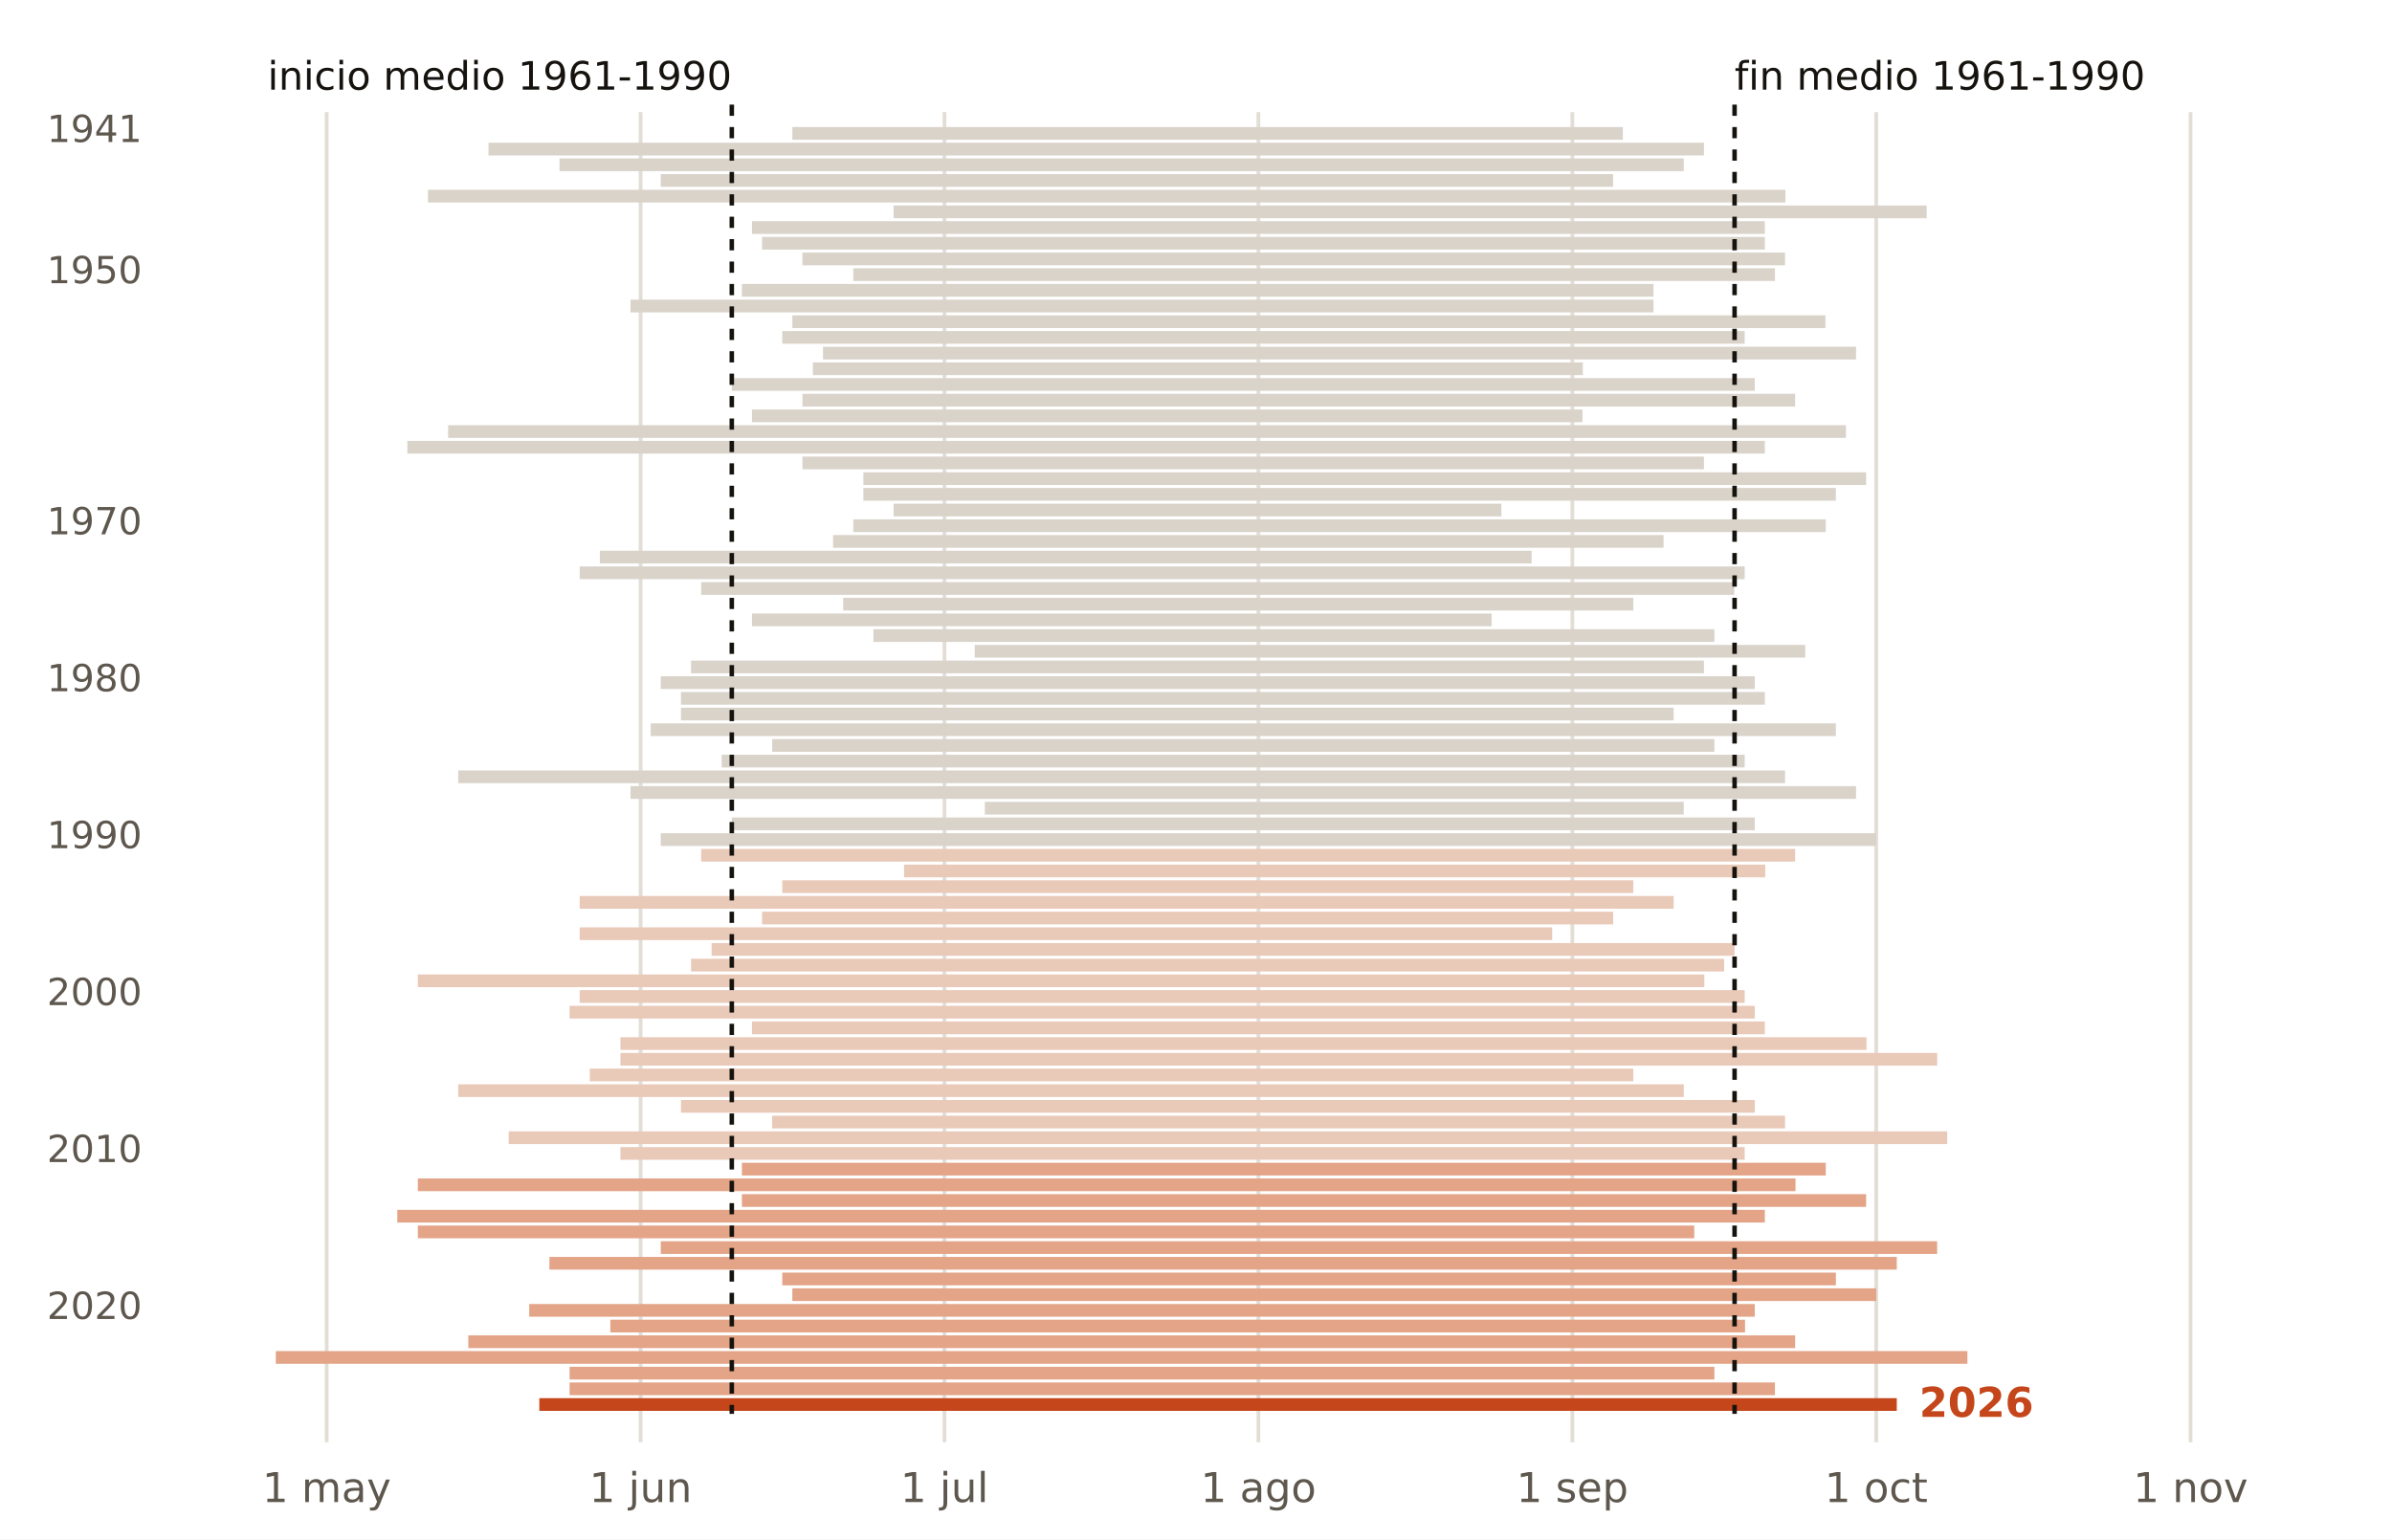
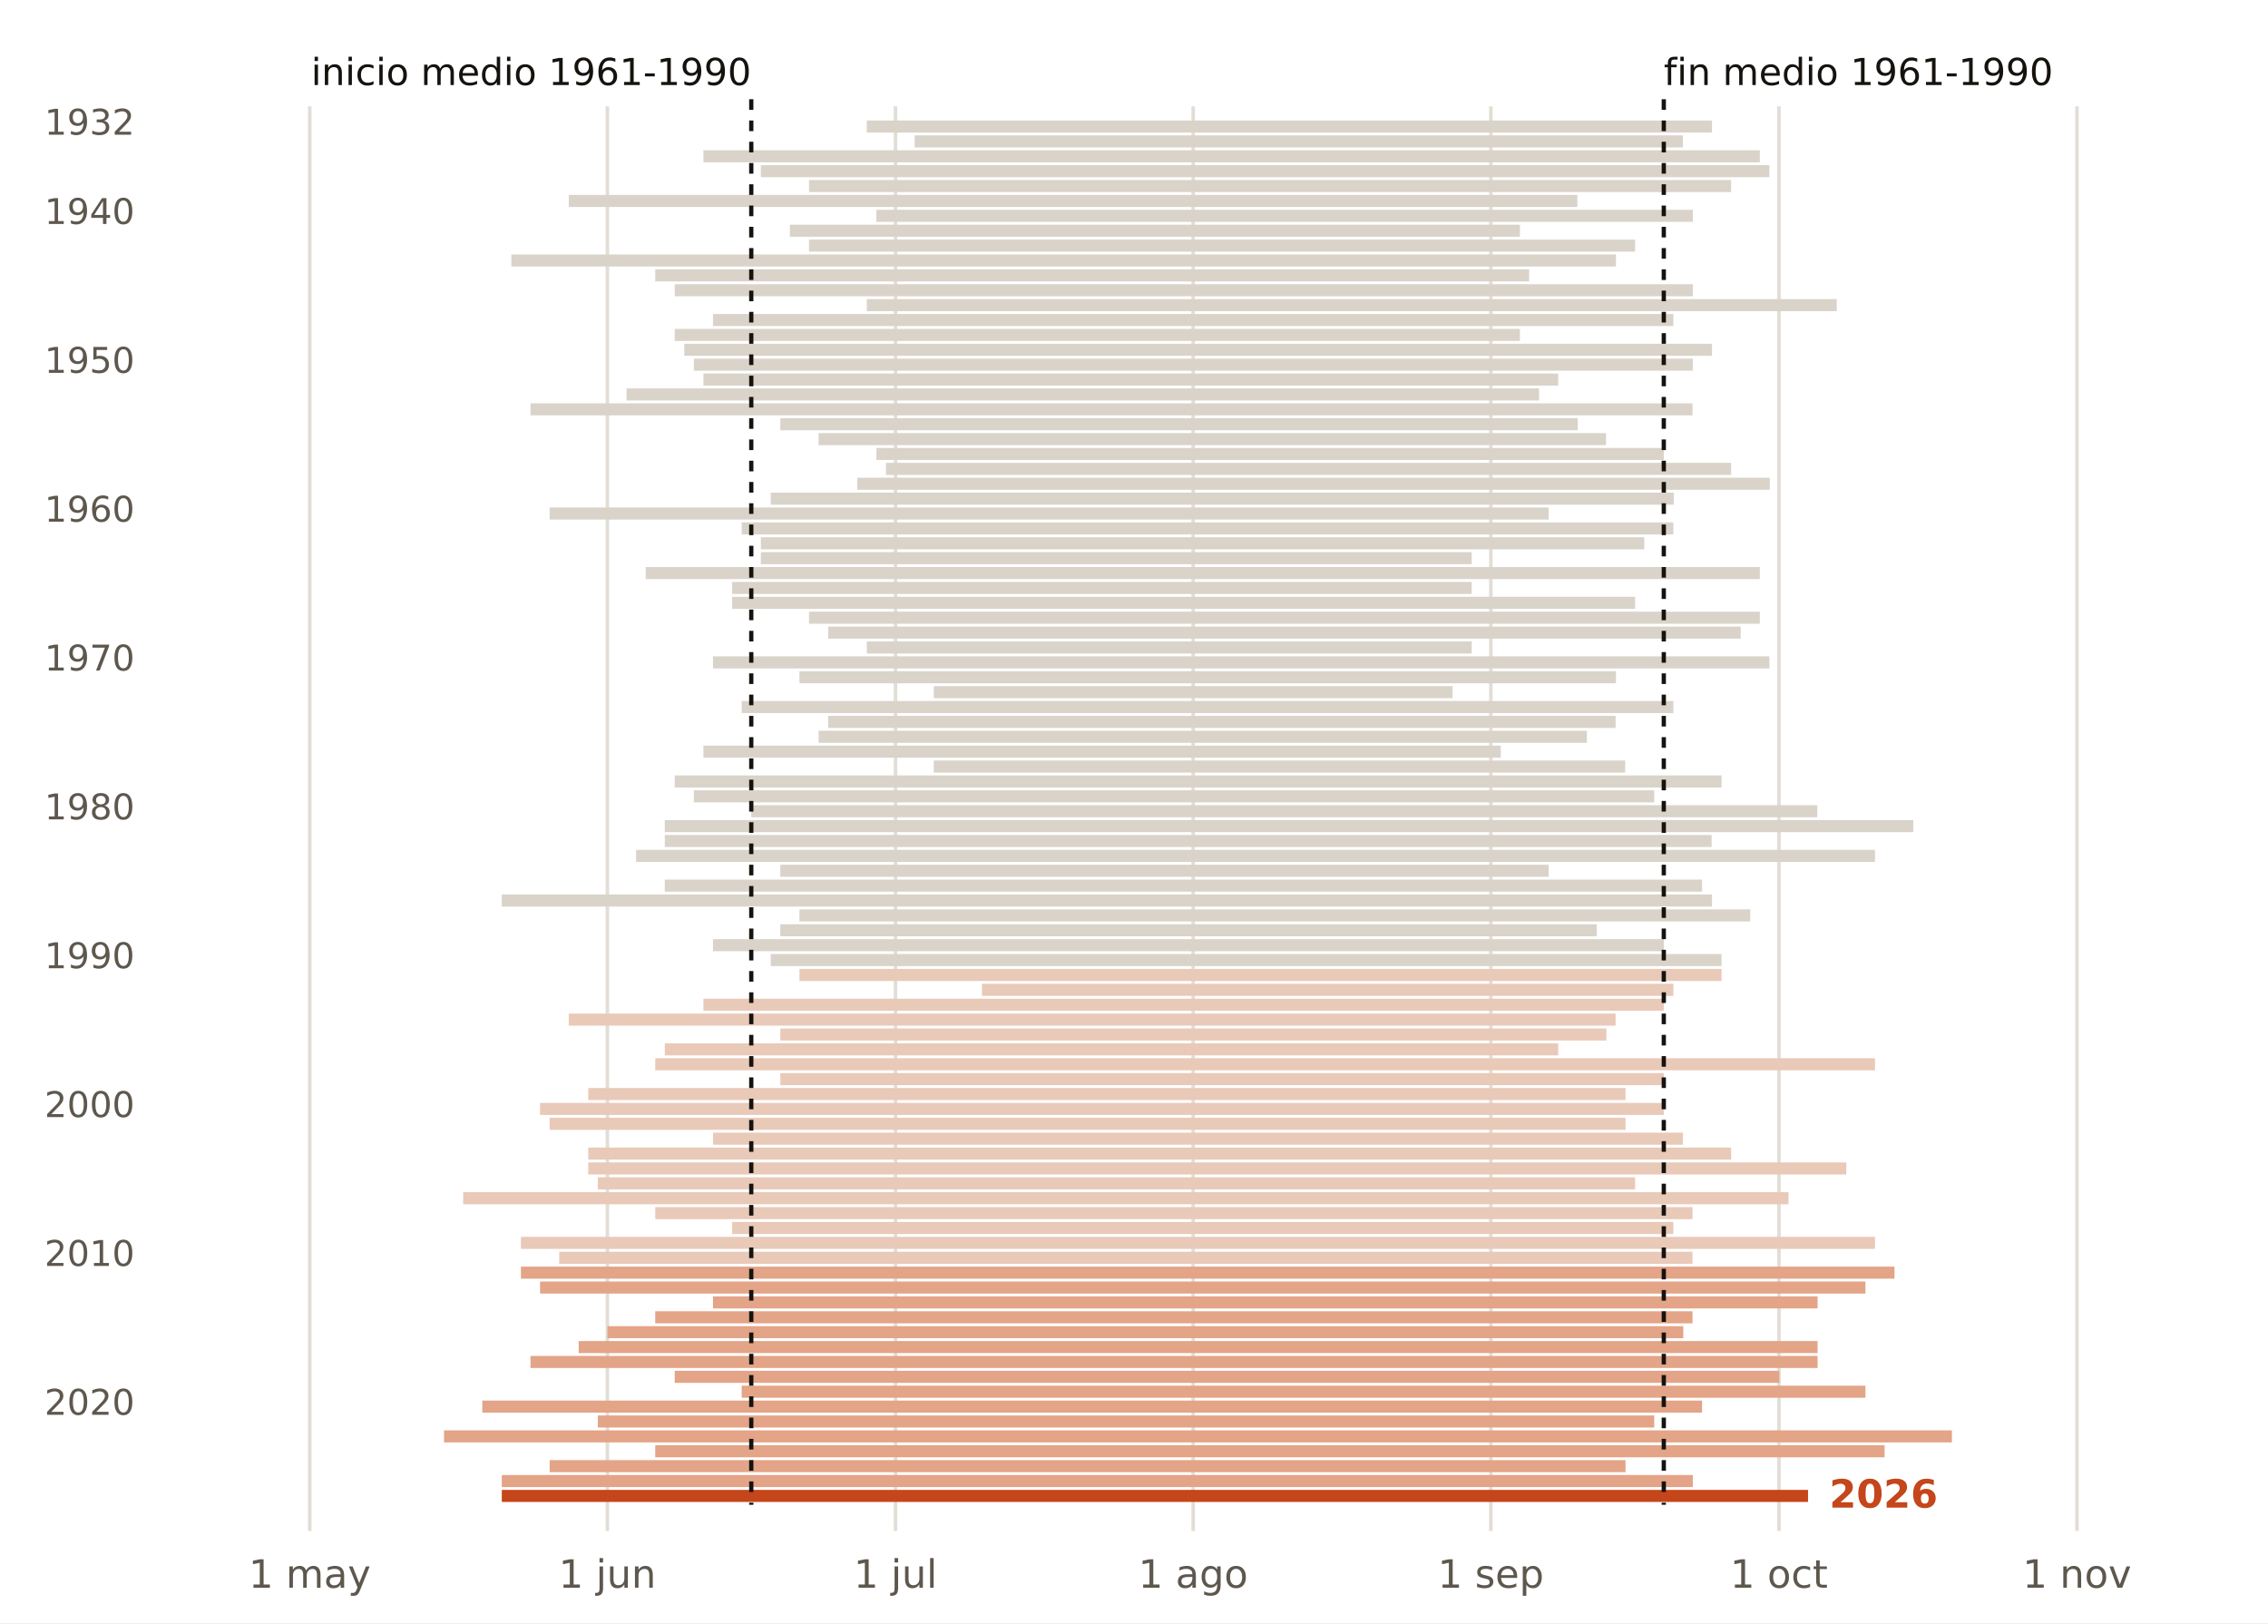
- <svg xmlns="http://www.w3.org/2000/svg" viewBox="0 0 640 412" width="640" height="412" role="img" aria-label="Duración del verano cada año en Albacete (base aérea)">
-   <rect width="640" height="412" fill="#FFFFFF" />
-   <line x1="87.4" x2="87.4" y1="30" y2="386" stroke="#E3DED5" stroke-width="1" />
-   <text x="87.4" y="402.0" font-size="11" fill="#5E574E" text-anchor="middle" font-weight="400" font-family="Public Sans, DejaVu Sans, Arial, sans-serif">1 may</text>
-   <line x1="171.4" x2="171.4" y1="30" y2="386" stroke="#E3DED5" stroke-width="1" />
-   <text x="171.4" y="402.0" font-size="11" fill="#5E574E" text-anchor="middle" font-weight="400" font-family="Public Sans, DejaVu Sans, Arial, sans-serif">1 jun</text>
-   <line x1="252.7" x2="252.7" y1="30" y2="386" stroke="#E3DED5" stroke-width="1" />
-   <text x="252.7" y="402.0" font-size="11" fill="#5E574E" text-anchor="middle" font-weight="400" font-family="Public Sans, DejaVu Sans, Arial, sans-serif">1 jul</text>
-   <line x1="336.7" x2="336.7" y1="30" y2="386" stroke="#E3DED5" stroke-width="1" />
-   <text x="336.7" y="402.0" font-size="11" fill="#5E574E" text-anchor="middle" font-weight="400" font-family="Public Sans, DejaVu Sans, Arial, sans-serif">1 ago</text>
-   <line x1="420.7" x2="420.7" y1="30" y2="386" stroke="#E3DED5" stroke-width="1" />
-   <text x="420.7" y="402.0" font-size="11" fill="#5E574E" text-anchor="middle" font-weight="400" font-family="Public Sans, DejaVu Sans, Arial, sans-serif">1 sep</text>
-   <line x1="502.0" x2="502.0" y1="30" y2="386" stroke="#E3DED5" stroke-width="1" />
-   <text x="502.0" y="402.0" font-size="11" fill="#5E574E" text-anchor="middle" font-weight="400" font-family="Public Sans, DejaVu Sans, Arial, sans-serif">1 oct</text>
-   <line x1="586.1" x2="586.1" y1="30" y2="386" stroke="#E3DED5" stroke-width="1" />
-   <text x="586.1" y="402.0" font-size="11" fill="#5E574E" text-anchor="middle" font-weight="400" font-family="Public Sans, DejaVu Sans, Arial, sans-serif">1 nov</text>
-   <rect x="212.0" y="34.0" width="222.2" height="3.4" fill="#D9D3CA" />
-   <text x="38.0" y="38.0" font-size="10" fill="#5E574E" text-anchor="end" font-weight="400" font-family="Public Sans, DejaVu Sans, Arial, sans-serif">1941</text>
-   <rect x="130.7" y="38.2" width="325.2" height="3.4" fill="#D9D3CA" />
-   <rect x="149.7" y="42.4" width="300.8" height="3.4" fill="#D9D3CA" />
-   <rect x="176.8" y="46.6" width="254.8" height="3.4" fill="#D9D3CA" />
-   <rect x="114.5" y="50.8" width="363.2" height="3.4" fill="#D9D3CA" />
-   <rect x="239.1" y="55.0" width="276.4" height="3.4" fill="#D9D3CA" />
-   <rect x="201.2" y="59.2" width="271.0" height="3.4" fill="#D9D3CA" />
-   <rect x="203.9" y="63.4" width="268.3" height="3.4" fill="#D9D3CA" />
-   <rect x="214.7" y="67.6" width="262.9" height="3.4" fill="#D9D3CA" />
-   <rect x="228.3" y="71.8" width="246.6" height="3.4" fill="#D9D3CA" />
-   <text x="38.0" y="75.8" font-size="10" fill="#5E574E" text-anchor="end" font-weight="400" font-family="Public Sans, DejaVu Sans, Arial, sans-serif">1950</text>
-   <rect x="198.5" y="76.0" width="243.9" height="3.4" fill="#D9D3CA" />
-   <rect x="168.7" y="80.2" width="273.7" height="3.4" fill="#D9D3CA" />
-   <rect x="212.0" y="84.4" width="276.4" height="3.4" fill="#D9D3CA" />
-   <rect x="209.3" y="88.6" width="257.5" height="3.4" fill="#D9D3CA" />
-   <rect x="220.2" y="92.8" width="276.4" height="3.4" fill="#D9D3CA" />
-   <rect x="217.5" y="97.0" width="206.0" height="3.4" fill="#D9D3CA" />
-   <rect x="195.8" y="101.2" width="273.7" height="3.4" fill="#D9D3CA" />
-   <rect x="214.7" y="105.4" width="265.6" height="3.4" fill="#D9D3CA" />
-   <rect x="201.2" y="109.6" width="222.2" height="3.4" fill="#D9D3CA" />
-   <rect x="119.9" y="113.8" width="374.0" height="3.4" fill="#D9D3CA" />
-   <rect x="109.0" y="118.0" width="363.2" height="3.4" fill="#D9D3CA" />
-   <rect x="214.7" y="122.2" width="241.2" height="3.4" fill="#D9D3CA" />
-   <rect x="231.0" y="126.4" width="268.3" height="3.4" fill="#D9D3CA" />
-   <rect x="231.0" y="130.6" width="260.2" height="3.4" fill="#D9D3CA" />
-   <rect x="239.1" y="134.8" width="162.6" height="3.4" fill="#D9D3CA" />
-   <rect x="228.3" y="139.0" width="260.2" height="3.4" fill="#D9D3CA" />
-   <text x="38.0" y="143.0" font-size="10" fill="#5E574E" text-anchor="end" font-weight="400" font-family="Public Sans, DejaVu Sans, Arial, sans-serif">1970</text>
-   <rect x="222.9" y="143.2" width="222.2" height="3.4" fill="#D9D3CA" />
-   <rect x="160.5" y="147.4" width="249.3" height="3.4" fill="#D9D3CA" />
-   <rect x="155.1" y="151.6" width="311.7" height="3.4" fill="#D9D3CA" />
-   <rect x="187.6" y="155.8" width="276.4" height="3.4" fill="#D9D3CA" />
-   <rect x="225.6" y="160.0" width="211.4" height="3.4" fill="#D9D3CA" />
-   <rect x="201.2" y="164.2" width="197.9" height="3.4" fill="#D9D3CA" />
-   <rect x="233.7" y="168.4" width="225.0" height="3.4" fill="#D9D3CA" />
-   <rect x="260.8" y="172.6" width="222.2" height="3.4" fill="#D9D3CA" />
-   <rect x="184.9" y="176.8" width="271.0" height="3.4" fill="#D9D3CA" />
-   <rect x="176.8" y="181.0" width="292.7" height="3.4" fill="#D9D3CA" />
-   <text x="38.0" y="185.0" font-size="10" fill="#5E574E" text-anchor="end" font-weight="400" font-family="Public Sans, DejaVu Sans, Arial, sans-serif">1980</text>
-   <rect x="182.2" y="185.2" width="290.0" height="3.4" fill="#D9D3CA" />
-   <rect x="182.2" y="189.4" width="265.6" height="3.4" fill="#D9D3CA" />
-   <rect x="174.1" y="193.6" width="317.1" height="3.4" fill="#D9D3CA" />
-   <rect x="206.6" y="197.8" width="252.1" height="3.4" fill="#D9D3CA" />
-   <rect x="193.1" y="202.0" width="273.7" height="3.4" fill="#D9D3CA" />
-   <rect x="122.6" y="206.2" width="355.0" height="3.4" fill="#D9D3CA" />
-   <rect x="168.7" y="210.4" width="327.9" height="3.4" fill="#D9D3CA" />
-   <rect x="263.5" y="214.6" width="187.0" height="3.4" fill="#D9D3CA" />
-   <rect x="195.8" y="218.8" width="273.7" height="3.4" fill="#D9D3CA" />
-   <rect x="176.8" y="223.0" width="325.2" height="3.4" fill="#D9D3CA" />
-   <text x="38.0" y="227.0" font-size="10" fill="#5E574E" text-anchor="end" font-weight="400" font-family="Public Sans, DejaVu Sans, Arial, sans-serif">1990</text>
-   <rect x="187.6" y="227.2" width="292.7" height="3.4" fill="#E9C9B8" />
-   <rect x="241.9" y="231.4" width="230.4" height="3.4" fill="#E9C9B8" />
-   <rect x="209.3" y="235.6" width="227.7" height="3.4" fill="#E9C9B8" />
-   <rect x="155.1" y="239.8" width="292.7" height="3.4" fill="#E9C9B8" />
-   <rect x="203.9" y="244.0" width="227.7" height="3.4" fill="#E9C9B8" />
-   <rect x="155.1" y="248.2" width="260.2" height="3.4" fill="#E9C9B8" />
-   <rect x="190.4" y="252.4" width="273.7" height="3.4" fill="#E9C9B8" />
-   <rect x="184.9" y="256.6" width="276.4" height="3.4" fill="#E9C9B8" />
-   <rect x="111.8" y="260.8" width="344.2" height="3.4" fill="#E9C9B8" />
-   <rect x="155.1" y="265.0" width="311.7" height="3.4" fill="#E9C9B8" />
-   <text x="38.0" y="269.0" font-size="10" fill="#5E574E" text-anchor="end" font-weight="400" font-family="Public Sans, DejaVu Sans, Arial, sans-serif">2000</text>
-   <rect x="152.4" y="269.2" width="317.1" height="3.4" fill="#E9C9B8" />
-   <rect x="201.2" y="273.4" width="271.0" height="3.4" fill="#E9C9B8" />
-   <rect x="166.0" y="277.6" width="333.4" height="3.4" fill="#E9C9B8" />
-   <rect x="166.0" y="281.8" width="352.3" height="3.4" fill="#E9C9B8" />
-   <rect x="157.8" y="286.0" width="279.2" height="3.4" fill="#E9C9B8" />
-   <rect x="122.6" y="290.2" width="327.9" height="3.4" fill="#E9C9B8" />
-   <rect x="182.2" y="294.4" width="287.3" height="3.4" fill="#E9C9B8" />
-   <rect x="206.6" y="298.6" width="271.0" height="3.4" fill="#E9C9B8" />
-   <rect x="136.1" y="302.8" width="384.9" height="3.4" fill="#E9C9B8" />
-   <rect x="166.0" y="307.0" width="300.8" height="3.4" fill="#E9C9B8" />
-   <text x="38.0" y="311.0" font-size="10" fill="#5E574E" text-anchor="end" font-weight="400" font-family="Public Sans, DejaVu Sans, Arial, sans-serif">2010</text>
-   <rect x="198.5" y="311.2" width="290.0" height="3.4" fill="#E3A487" />
-   <rect x="111.8" y="315.4" width="368.6" height="3.4" fill="#E3A487" />
-   <rect x="198.5" y="319.6" width="300.8" height="3.4" fill="#E3A487" />
-   <rect x="106.3" y="323.8" width="365.9" height="3.4" fill="#E3A487" />
-   <rect x="111.8" y="328.0" width="341.5" height="3.4" fill="#E3A487" />
-   <rect x="176.8" y="332.2" width="341.5" height="3.4" fill="#E3A487" />
-   <rect x="147.0" y="336.4" width="360.5" height="3.4" fill="#E3A487" />
-   <rect x="209.3" y="340.6" width="281.9" height="3.4" fill="#E3A487" />
-   <rect x="212.0" y="344.8" width="290.0" height="3.4" fill="#E3A487" />
-   <rect x="141.6" y="349.0" width="327.9" height="3.4" fill="#E3A487" />
-   <text x="38.0" y="353.0" font-size="10" fill="#5E574E" text-anchor="end" font-weight="400" font-family="Public Sans, DejaVu Sans, Arial, sans-serif">2020</text>
-   <rect x="163.3" y="353.2" width="303.6" height="3.4" fill="#E3A487" />
-   <rect x="125.3" y="357.4" width="355.0" height="3.4" fill="#E3A487" />
-   <rect x="73.8" y="361.6" width="452.6" height="3.4" fill="#E3A487" />
-   <rect x="152.4" y="365.8" width="306.3" height="3.4" fill="#E3A487" />
-   <rect x="152.4" y="370.0" width="322.5" height="3.4" fill="#E3A487" />
-   <rect x="144.3" y="374.2" width="363.2" height="3.4" fill="#C4461A" />
-   <line x1="195.8" x2="195.8" y1="28" y2="378.4" stroke="#16130F" stroke-width="1.2" stroke-dasharray="3 3" />
-   <line x1="464.1" x2="464.1" y1="28" y2="378.4" stroke="#16130F" stroke-width="1.2" stroke-dasharray="3 3" />
-   <text x="195.8" y="24.0" font-size="10.5" fill="#16130F" text-anchor="end" font-weight="400" font-family="Public Sans, DejaVu Sans, Arial, sans-serif">inicio medio 1961-1990</text>
-   <text x="464.1" y="24.0" font-size="10.5" fill="#16130F" text-anchor="start" font-weight="400" font-family="Public Sans, DejaVu Sans, Arial, sans-serif">fin medio 1961-1990</text>
-   <text x="513.5" y="379.2" font-size="11" fill="#C4461A" text-anchor="start" font-weight="700" font-family="Public Sans, DejaVu Sans, Arial, sans-serif">2026</text>
+ <svg xmlns="http://www.w3.org/2000/svg" viewBox="0 0 640 458" width="640" height="458" role="img" aria-label="Duración del verano cada año en Estación de Tortosa (roquetes)">
+   <rect width="640" height="458" fill="#FFFFFF" />
+   <line x1="87.4" x2="87.4" y1="30" y2="432" stroke="#E3DED5" stroke-width="1" />
+   <text x="87.4" y="448.0" font-size="11" fill="#5E574E" text-anchor="middle" font-weight="400" font-family="Public Sans, DejaVu Sans, Arial, sans-serif">1 may</text>
+   <line x1="171.4" x2="171.4" y1="30" y2="432" stroke="#E3DED5" stroke-width="1" />
+   <text x="171.4" y="448.0" font-size="11" fill="#5E574E" text-anchor="middle" font-weight="400" font-family="Public Sans, DejaVu Sans, Arial, sans-serif">1 jun</text>
+   <line x1="252.7" x2="252.7" y1="30" y2="432" stroke="#E3DED5" stroke-width="1" />
+   <text x="252.7" y="448.0" font-size="11" fill="#5E574E" text-anchor="middle" font-weight="400" font-family="Public Sans, DejaVu Sans, Arial, sans-serif">1 jul</text>
+   <line x1="336.7" x2="336.7" y1="30" y2="432" stroke="#E3DED5" stroke-width="1" />
+   <text x="336.7" y="448.0" font-size="11" fill="#5E574E" text-anchor="middle" font-weight="400" font-family="Public Sans, DejaVu Sans, Arial, sans-serif">1 ago</text>
+   <line x1="420.7" x2="420.7" y1="30" y2="432" stroke="#E3DED5" stroke-width="1" />
+   <text x="420.7" y="448.0" font-size="11" fill="#5E574E" text-anchor="middle" font-weight="400" font-family="Public Sans, DejaVu Sans, Arial, sans-serif">1 sep</text>
+   <line x1="502.0" x2="502.0" y1="30" y2="432" stroke="#E3DED5" stroke-width="1" />
+   <text x="502.0" y="448.0" font-size="11" fill="#5E574E" text-anchor="middle" font-weight="400" font-family="Public Sans, DejaVu Sans, Arial, sans-serif">1 oct</text>
+   <line x1="586.1" x2="586.1" y1="30" y2="432" stroke="#E3DED5" stroke-width="1" />
+   <text x="586.1" y="448.0" font-size="11" fill="#5E574E" text-anchor="middle" font-weight="400" font-family="Public Sans, DejaVu Sans, Arial, sans-serif">1 nov</text>
+   <rect x="244.6" y="34.0" width="238.5" height="3.4" fill="#D9D3CA" />
+   <text x="38.0" y="38.0" font-size="10" fill="#5E574E" text-anchor="end" font-weight="400" font-family="Public Sans, DejaVu Sans, Arial, sans-serif">1932</text>
+   <rect x="258.1" y="38.2" width="216.8" height="3.4" fill="#D9D3CA" />
+   <rect x="198.5" y="42.4" width="298.1" height="3.4" fill="#D9D3CA" />
+   <rect x="214.7" y="46.6" width="284.6" height="3.4" fill="#D9D3CA" />
+   <rect x="228.3" y="50.8" width="260.2" height="3.4" fill="#D9D3CA" />
+   <rect x="160.5" y="55.0" width="284.6" height="3.4" fill="#D9D3CA" />
+   <rect x="247.3" y="59.2" width="230.4" height="3.4" fill="#D9D3CA" />
+   <text x="38.0" y="63.2" font-size="10" fill="#5E574E" text-anchor="end" font-weight="400" font-family="Public Sans, DejaVu Sans, Arial, sans-serif">1940</text>
+   <rect x="222.9" y="63.4" width="206.0" height="3.4" fill="#D9D3CA" />
+   <rect x="228.3" y="67.6" width="233.1" height="3.4" fill="#D9D3CA" />
+   <rect x="144.3" y="71.8" width="311.7" height="3.4" fill="#D9D3CA" />
+   <rect x="184.9" y="76.0" width="246.6" height="3.4" fill="#D9D3CA" />
+   <rect x="190.4" y="80.2" width="287.3" height="3.4" fill="#D9D3CA" />
+   <rect x="244.6" y="84.4" width="273.7" height="3.4" fill="#D9D3CA" />
+   <rect x="201.2" y="88.6" width="271.0" height="3.4" fill="#D9D3CA" />
+   <rect x="190.4" y="92.8" width="238.5" height="3.4" fill="#D9D3CA" />
+   <rect x="193.1" y="97.0" width="290.0" height="3.4" fill="#D9D3CA" />
+   <rect x="195.8" y="101.2" width="281.9" height="3.4" fill="#D9D3CA" />
+   <text x="38.0" y="105.2" font-size="10" fill="#5E574E" text-anchor="end" font-weight="400" font-family="Public Sans, DejaVu Sans, Arial, sans-serif">1950</text>
+   <rect x="198.5" y="105.4" width="241.2" height="3.4" fill="#D9D3CA" />
+   <rect x="176.8" y="109.6" width="257.5" height="3.4" fill="#D9D3CA" />
+   <rect x="149.7" y="113.8" width="327.9" height="3.4" fill="#D9D3CA" />
+   <rect x="220.2" y="118.0" width="225.0" height="3.4" fill="#D9D3CA" />
+   <rect x="231.0" y="122.2" width="222.2" height="3.4" fill="#D9D3CA" />
+   <rect x="247.3" y="126.4" width="222.2" height="3.4" fill="#D9D3CA" />
+   <rect x="250.0" y="130.6" width="238.5" height="3.4" fill="#D9D3CA" />
+   <rect x="241.9" y="134.8" width="257.5" height="3.4" fill="#D9D3CA" />
+   <rect x="217.5" y="139.0" width="254.8" height="3.4" fill="#D9D3CA" />
+   <rect x="155.1" y="143.2" width="281.9" height="3.4" fill="#D9D3CA" />
+   <text x="38.0" y="147.2" font-size="10" fill="#5E574E" text-anchor="end" font-weight="400" font-family="Public Sans, DejaVu Sans, Arial, sans-serif">1960</text>
+   <rect x="209.3" y="147.4" width="262.9" height="3.4" fill="#D9D3CA" />
+   <rect x="214.7" y="151.6" width="249.3" height="3.4" fill="#D9D3CA" />
+   <rect x="214.7" y="155.8" width="200.6" height="3.4" fill="#D9D3CA" />
+   <rect x="182.2" y="160.0" width="314.4" height="3.4" fill="#D9D3CA" />
+   <rect x="206.6" y="164.2" width="208.7" height="3.4" fill="#D9D3CA" />
+   <rect x="206.6" y="168.4" width="254.8" height="3.4" fill="#D9D3CA" />
+   <rect x="228.3" y="172.6" width="268.3" height="3.4" fill="#D9D3CA" />
+   <rect x="233.7" y="176.8" width="257.5" height="3.4" fill="#D9D3CA" />
+   <rect x="244.6" y="181.0" width="170.7" height="3.4" fill="#D9D3CA" />
+   <rect x="201.2" y="185.2" width="298.1" height="3.4" fill="#D9D3CA" />
+   <text x="38.0" y="189.2" font-size="10" fill="#5E574E" text-anchor="end" font-weight="400" font-family="Public Sans, DejaVu Sans, Arial, sans-serif">1970</text>
+   <rect x="225.6" y="189.4" width="230.4" height="3.4" fill="#D9D3CA" />
+   <rect x="263.5" y="193.6" width="146.4" height="3.4" fill="#D9D3CA" />
+   <rect x="209.3" y="197.8" width="262.9" height="3.4" fill="#D9D3CA" />
+   <rect x="233.7" y="202.0" width="222.2" height="3.4" fill="#D9D3CA" />
+   <rect x="231.0" y="206.2" width="216.8" height="3.4" fill="#D9D3CA" />
+   <rect x="198.5" y="210.4" width="225.0" height="3.4" fill="#D9D3CA" />
+   <rect x="263.5" y="214.6" width="195.1" height="3.4" fill="#D9D3CA" />
+   <rect x="190.4" y="218.8" width="295.4" height="3.4" fill="#D9D3CA" />
+   <rect x="195.8" y="223.0" width="271.0" height="3.4" fill="#D9D3CA" />
+   <rect x="212.0" y="227.2" width="300.8" height="3.4" fill="#D9D3CA" />
+   <text x="38.0" y="231.2" font-size="10" fill="#5E574E" text-anchor="end" font-weight="400" font-family="Public Sans, DejaVu Sans, Arial, sans-serif">1980</text>
+   <rect x="187.6" y="231.4" width="352.3" height="3.4" fill="#D9D3CA" />
+   <rect x="187.6" y="235.6" width="295.4" height="3.4" fill="#D9D3CA" />
+   <rect x="179.5" y="239.8" width="349.6" height="3.4" fill="#D9D3CA" />
+   <rect x="220.2" y="244.0" width="216.8" height="3.4" fill="#D9D3CA" />
+   <rect x="187.6" y="248.2" width="292.7" height="3.4" fill="#D9D3CA" />
+   <rect x="141.6" y="252.4" width="341.5" height="3.4" fill="#D9D3CA" />
+   <rect x="225.6" y="256.6" width="268.3" height="3.4" fill="#D9D3CA" />
+   <rect x="220.2" y="260.8" width="230.4" height="3.4" fill="#D9D3CA" />
+   <rect x="201.2" y="265.0" width="268.3" height="3.4" fill="#D9D3CA" />
+   <rect x="217.5" y="269.2" width="268.3" height="3.4" fill="#D9D3CA" />
+   <text x="38.0" y="273.2" font-size="10" fill="#5E574E" text-anchor="end" font-weight="400" font-family="Public Sans, DejaVu Sans, Arial, sans-serif">1990</text>
+   <rect x="225.6" y="273.4" width="260.2" height="3.4" fill="#E9C9B8" />
+   <rect x="277.1" y="277.6" width="195.1" height="3.4" fill="#E9C9B8" />
+   <rect x="198.5" y="281.8" width="271.0" height="3.4" fill="#E9C9B8" />
+   <rect x="160.5" y="286.0" width="295.4" height="3.4" fill="#E9C9B8" />
+   <rect x="220.2" y="290.2" width="233.1" height="3.4" fill="#E9C9B8" />
+   <rect x="187.6" y="294.4" width="252.1" height="3.4" fill="#E9C9B8" />
+   <rect x="184.9" y="298.6" width="344.2" height="3.4" fill="#E9C9B8" />
+   <rect x="220.2" y="302.8" width="249.3" height="3.4" fill="#E9C9B8" />
+   <rect x="166.0" y="307.0" width="292.7" height="3.4" fill="#E9C9B8" />
+   <rect x="152.4" y="311.2" width="317.1" height="3.4" fill="#E9C9B8" />
+   <text x="38.0" y="315.2" font-size="10" fill="#5E574E" text-anchor="end" font-weight="400" font-family="Public Sans, DejaVu Sans, Arial, sans-serif">2000</text>
+   <rect x="155.1" y="315.4" width="303.6" height="3.4" fill="#E9C9B8" />
+   <rect x="201.2" y="319.6" width="273.7" height="3.4" fill="#E9C9B8" />
+   <rect x="166.0" y="323.8" width="322.5" height="3.4" fill="#E9C9B8" />
+   <rect x="166.0" y="328.0" width="355.0" height="3.4" fill="#E9C9B8" />
+   <rect x="168.7" y="332.2" width="292.7" height="3.4" fill="#E9C9B8" />
+   <rect x="130.7" y="336.4" width="374.0" height="3.4" fill="#E9C9B8" />
+   <rect x="184.9" y="340.6" width="292.7" height="3.4" fill="#E9C9B8" />
+   <rect x="206.6" y="344.8" width="265.6" height="3.4" fill="#E9C9B8" />
+   <rect x="147.0" y="349.0" width="382.1" height="3.4" fill="#E9C9B8" />
+   <rect x="157.8" y="353.2" width="319.8" height="3.4" fill="#E9C9B8" />
+   <text x="38.0" y="357.2" font-size="10" fill="#5E574E" text-anchor="end" font-weight="400" font-family="Public Sans, DejaVu Sans, Arial, sans-serif">2010</text>
+   <rect x="147.0" y="357.4" width="387.6" height="3.4" fill="#E3A487" />
+   <rect x="152.4" y="361.6" width="374.0" height="3.4" fill="#E3A487" />
+   <rect x="201.2" y="365.8" width="311.7" height="3.4" fill="#E3A487" />
+   <rect x="184.9" y="370.0" width="292.7" height="3.4" fill="#E3A487" />
+   <rect x="171.4" y="374.2" width="303.6" height="3.4" fill="#E3A487" />
+   <rect x="163.3" y="378.4" width="349.6" height="3.4" fill="#E3A487" />
+   <rect x="149.7" y="382.6" width="363.2" height="3.4" fill="#E3A487" />
+   <rect x="190.4" y="386.8" width="311.7" height="3.4" fill="#E3A487" />
+   <rect x="209.3" y="391.0" width="317.1" height="3.4" fill="#E3A487" />
+   <rect x="136.1" y="395.2" width="344.2" height="3.4" fill="#E3A487" />
+   <text x="38.0" y="399.2" font-size="10" fill="#5E574E" text-anchor="end" font-weight="400" font-family="Public Sans, DejaVu Sans, Arial, sans-serif">2020</text>
+   <rect x="168.7" y="399.4" width="298.1" height="3.4" fill="#E3A487" />
+   <rect x="125.3" y="403.6" width="425.5" height="3.4" fill="#E3A487" />
+   <rect x="184.9" y="407.8" width="346.9" height="3.4" fill="#E3A487" />
+   <rect x="155.1" y="412.0" width="303.6" height="3.4" fill="#E3A487" />
+   <rect x="141.6" y="416.2" width="336.1" height="3.4" fill="#E3A487" />
+   <rect x="141.6" y="420.4" width="368.6" height="3.4" fill="#C4461A" />
+   <line x1="212.0" x2="212.0" y1="28" y2="424.6" stroke="#16130F" stroke-width="1.2" stroke-dasharray="3 3" />
+   <line x1="469.5" x2="469.5" y1="28" y2="424.6" stroke="#16130F" stroke-width="1.2" stroke-dasharray="3 3" />
+   <text x="212.0" y="24.0" font-size="10.5" fill="#16130F" text-anchor="end" font-weight="400" font-family="Public Sans, DejaVu Sans, Arial, sans-serif">inicio medio 1961-1990</text>
+   <text x="469.5" y="24.0" font-size="10.5" fill="#16130F" text-anchor="start" font-weight="400" font-family="Public Sans, DejaVu Sans, Arial, sans-serif">fin medio 1961-1990</text>
+   <text x="516.2" y="425.4" font-size="11" fill="#C4461A" text-anchor="start" font-weight="700" font-family="Public Sans, DejaVu Sans, Arial, sans-serif">2026</text>
</svg>
